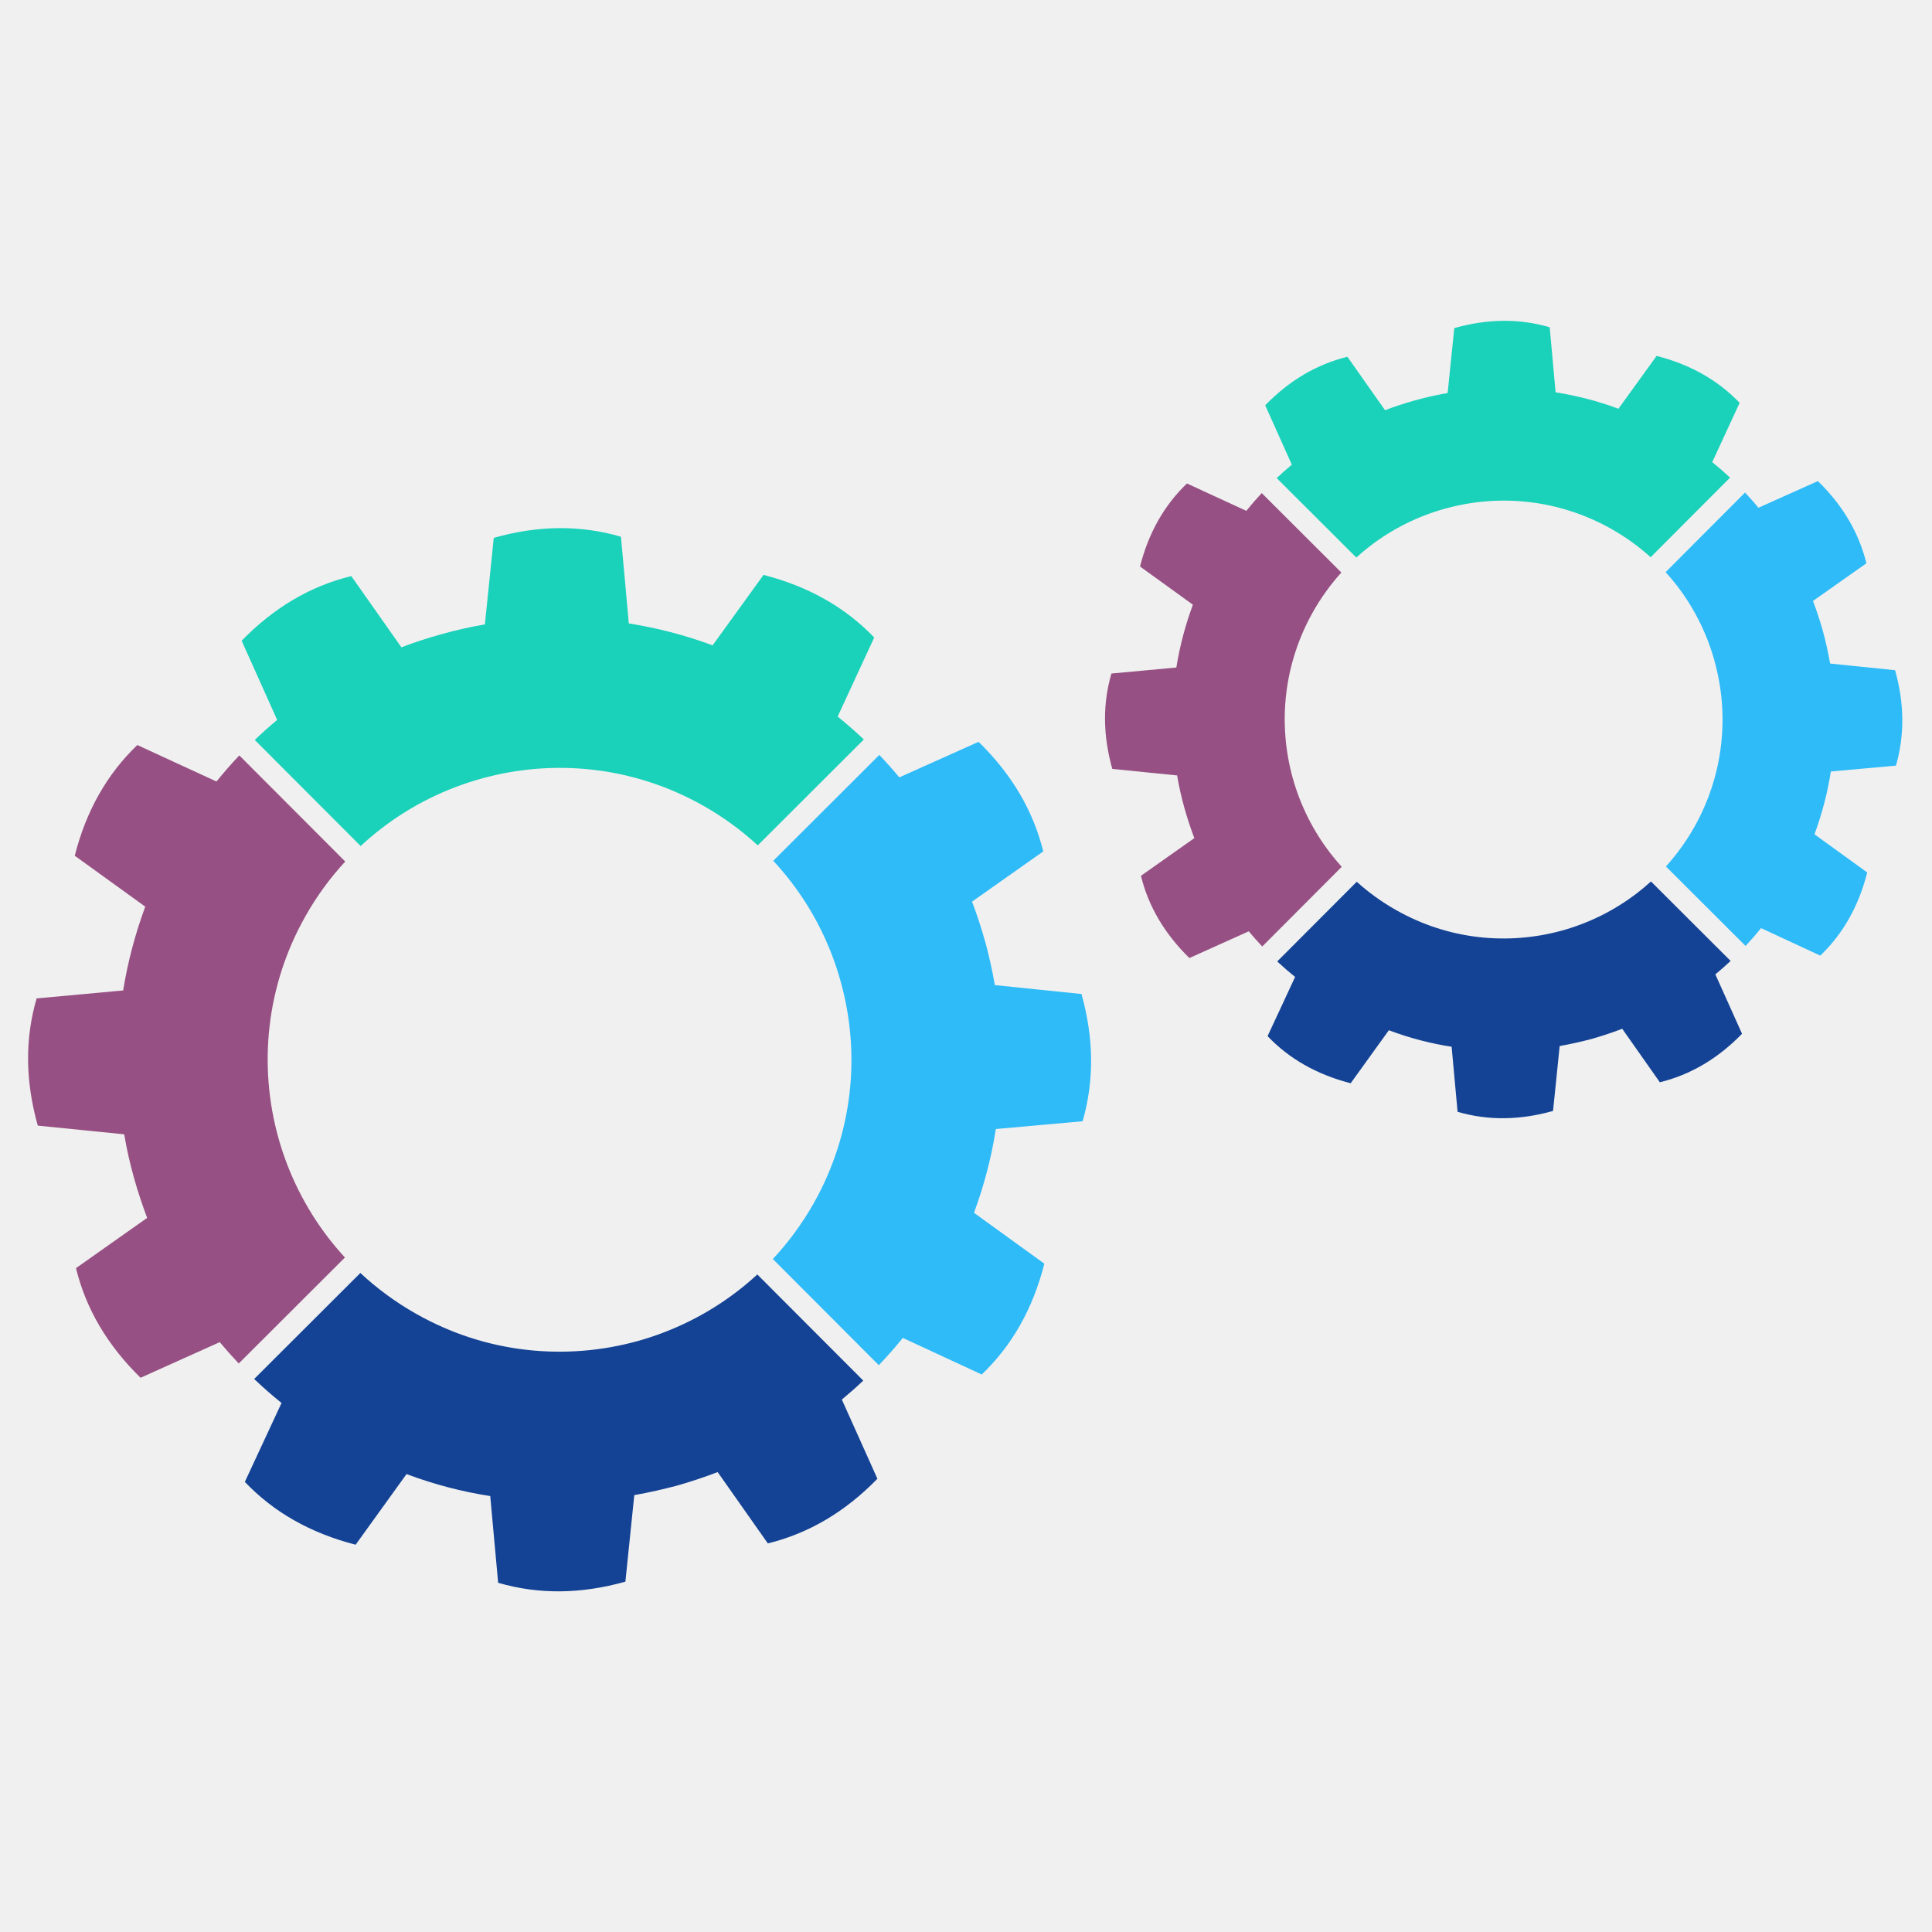
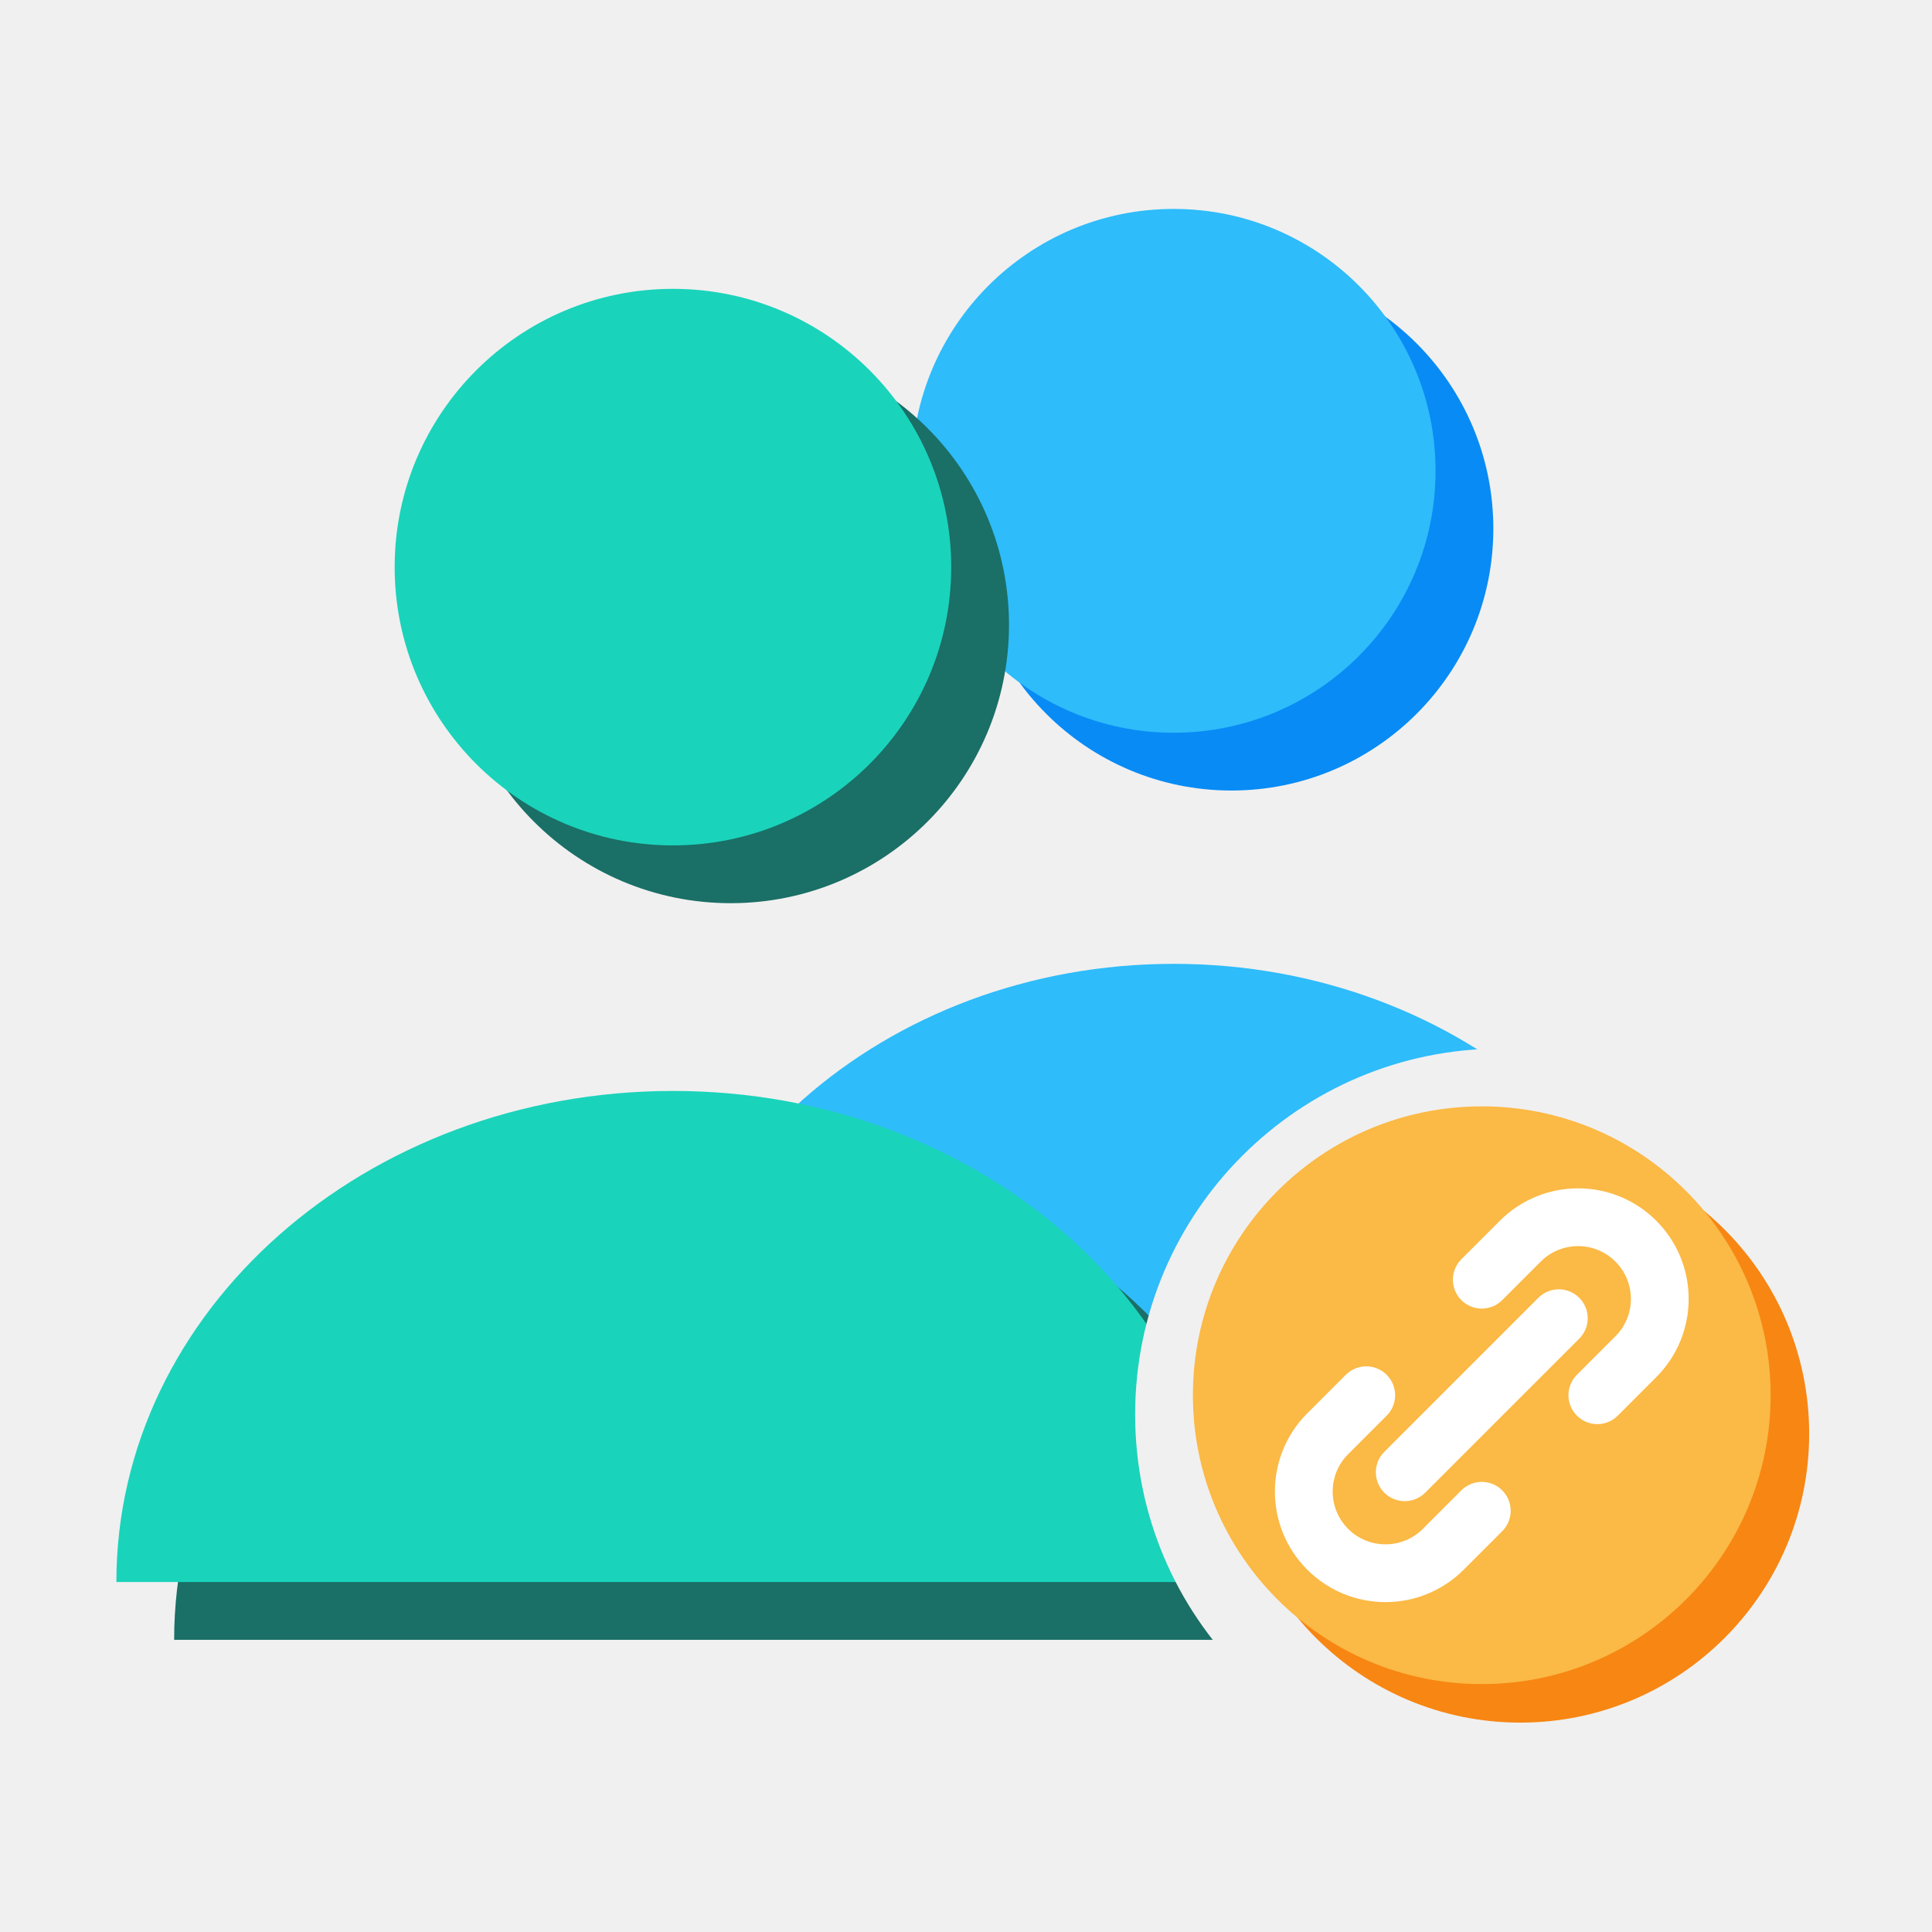
- <svg xmlns="http://www.w3.org/2000/svg" width="255" height="255" version="1.1" viewBox="1600 4050 8500 255">
-   <g id="rotite">
-     <g>
-       <path fill="#2ebbf8" d="M5298.75 4246.09c-43.7,-158.14 -117.69,-307.96 -219.33,-440.11 -24.23,-31.49 -50.03,-61.91 -77.42,-91.28l466.64 -465.78c30.63,32.07 59.95,65.02 87.92,98.73l174.32 -78.21 174.26 -78.15c73.06,70.95 133.06,146.59 180.44,226.99 47.39,80.32 82.06,165.34 104.29,255.03l-156.69 110.5 -156.62 110.56c10.89,28.7 21.13,57.89 30.76,87.19 9.63,29.37 18.67,58.94 27,88.65 8.7,31.49 16.5,63.09 23.56,94.97 7.07,31.88 13.34,63.97 19.01,96.3l190.62 19.69 190.56 19.53c27.39,97.69 41.46,193.12 42.25,286.45 0.78,93.34 -11.55,184.5 -37.29,273.33l-190.9 17.16 -190.88 17.16c-9.71,62.06 -22.51,123.9 -38.54,185.47 -16.04,61.52 -35.25,122.64 -57.5,183.04l154.71 111.94 154.71 111.94c-25.01,98.75 -60.52,188.7 -106.38,269.96 -45.88,81.18 -102.25,153.72 -169.04,217.54l-173.59 -80.45 -173.67 -80.45c-33.79,41.78 -68.96,81.7 -105.67,119.93l-466.04 -467.06c67.78,-72.67 128.18,-154.45 179.46,-244.61 87.11,-154.51 138.94,-319.32 157.95,-485.06 19.01,-165.75 5.2,-332.53 -39.01,-490.89l0.13 0z" />
-       <path fill="#1ad1ba" d="M4933.85 3646.77c-71.47,-65.88 -151.55,-124.69 -239.86,-174.58 -154.37,-87.19 -319.19,-139.07 -484.92,-158 -165.68,-19.09 -332.34,-5.28 -490.48,38.67 -158.34,43.69 -308.3,117.81 -440.58,219.52 -31.49,24.23 -61.91,50.03 -91.29,77.29l-465.93 -466.77c32.01,-30.56 64.96,-59.93 98.62,-87.92l-78.07 -174.25 -78.23 -174.26c70.95,-72.85 146.67,-133.06 227.12,-180.51 80.39,-47.39 165.54,-82.04 255.24,-103.82l110.37 156.69 110.22 156.62c28.91,-11.09 57.94,-21.39 87.26,-30.96 29.37,-9.51 58.99,-18.47 88.91,-26.8 31.6,-8.85 63.17,-16.82 94.97,-23.95 31.88,-7.2 63.82,-13.54 96.09,-19.14l19.55 -190.3 19.46 -190.43c98.15,-27.78 193.8,-42.04 286.99,-42.83 93.32,-0.65 184.22,11.94 272.6,37.81l17.36 190.69 17.21 190.82c62.12,9.76 124.1,22.69 185.62,38.67 61.5,16.03 122.63,35.17 183.15,57.76l112.02 -154.97 112 -154.99c98.49,25.22 188.31,60.86 269.5,106.74 81.05,45.87 153.59,102.1 217.43,168.7l-80.47 173.85 -80.38 173.93c39.85,32.15 78.34,65.86 115.18,100.85l-466.66 465.86z" />
-       <path fill="#975083" d="M3118.9 3717.87c-66.06,71.55 -125,151.74 -174.9,240.13 -87.21,154.24 -139.02,319 -158.02,484.6 -19.01,165.73 -5.22,332.59 38.75,490.95 44.15,158.08 118.34,307.91 220.05,440.04 22.92,29.71 47.2,58.54 72.82,86.35l-467.26 466.38c-28.91,-30.5 -56.69,-61.85 -83.62,-94l-174.11 78.41 -174.19 78.41c-72.67,-71.15 -132.87,-146.91 -180.27,-227.31 -47.32,-80.39 -82.04,-165.34 -103.82,-255.05l156.51 -110.56 156.54 -110.48c-10.94,-29.11 -21.26,-58.28 -30.89,-87.65 -9.77,-29.37 -18.73,-58.94 -27.06,-88.57 -8.72,-31.36 -16.84,-63.03 -24.02,-94.99 -7.2,-32.01 -13.53,-64.16 -19.01,-96.49l-190.04 -19.14 -190.09 -19.08c-27.65,-98.15 -41.83,-193.72 -42.7,-286.99 -0.86,-93.27 11.68,-184.14 37.55,-272.73l190.35 -17.55 190.43 -17.49c9.97,-62.1 23.03,-123.88 39.22,-185.34 16.22,-61.44 35.44,-122.5 57.94,-183.28l-155.05 -112.02 -155.11 -112.07c24.89,-98.28 60.26,-188.06 106.2,-269.24 45.8,-81.13 102.25,-153.72 169.04,-217.82l174.04 80.27 174.19 80.26c32.09,-39.8 65.75,-78.09 100.53,-114.78l465.99 466.85z" />
-       <path fill="#144395" d="M3185.42 5528.09c72.69,67.78 154.45,128.18 244.74,179.28 154.19,87.64 318.94,139.59 484.6,158.61 165.75,19.06 332.48,5.35 490.74,-38.35 158.36,-44.21 308.11,-118.47 440.13,-220.26 29.69,-22.9 58.54,-47.26 86.25,-72.8l466.19 466.98c-30.63,28.91 -62.04,56.69 -94.31,83.5l78.28 174.17 78.15 174.19c-70.96,72.93 -146.54,133.01 -226.86,180.4 -80.32,47.37 -165.34,82.04 -255.11,104.08l-110.43 -156.96 -110.43 -156.9c-28.85,11.09 -57.94,21.59 -87.26,31.28 -29.3,9.78 -58.86,18.95 -88.63,27.54 -31.43,8.38 -63.31,16.17 -95.12,23.35 -31.81,7.07 -63.95,13.55 -95.78,19.21l-19.53 190.3 -19.54 190.41c-97.81,27.52 -193.67,41.72 -286.93,42.59 -93.25,0.78 -184.35,-11.69 -272.92,-37.63l-17.42 -190.69 -17.36 -190.82c-62.3,-9.56 -124.16,-22.51 -185.6,-38.61 -61.39,-16.09 -122.44,-35.51 -182.7,-58.15l-112.02 155.38 -111.87 155.37c-98.68,-25.28 -188.65,-60.92 -269.83,-106.85 -81.39,-46.01 -153.93,-102.51 -217.67,-169.51l80.71 -173.59 80.74 -173.65c-42.06,-33.79 -82.12,-68.98 -120.4,-105.54l467.17 -466.32z" />
+ <svg xmlns="http://www.w3.org/2000/svg" width="256" height="256" viewBox="0 0 100 100">
+   <g transform="translate(0.94,-3.54) scale(0.9968)">
+     <defs>
+       <mask id="cut" maskUnits="userSpaceOnUse" x="-20" y="-20" width="140" height="140">
+         <rect x="-20" y="-20" width="140" height="140" fill="#fff" />
+         <circle cx="77" cy="77" r="19" fill="#000" />
+       </mask>
+     </defs>
+     <g mask="url(#cut)">
+       <g transform="translate(3,3)" fill="#088BF5">
+         <circle cx="60" cy="28.0" r="13.6" />
+         <path d="M32.8,77.6 a27.2,24.0 0 0 1 54.4,0z" />
+       </g>
+       <g fill="#2EBCFA">
+         <circle cx="60" cy="28.0" r="13.6" />
+         <path d="M32.8,77.6 a27.2,24.0 0 0 1 54.4,0z" />
+       </g>
+       <g transform="translate(3,3)" fill="#1A6F66">
+         <circle cx="34" cy="33.0" r="14.45" />
+         <path d="M5.1,85.7 a28.9,25.5 0 0 1 57.8,0z" />
+       </g>
+       <g fill="#1AD3BB">
+         <circle cx="34" cy="33.0" r="14.45" />
+         <path d="M5.1,85.7 a28.9,25.5 0 0 1 57.8,0z" />
+       </g>
    </g>
-     <g>
-       <path fill="#2ebbf8" d="M9143.11 2835.19c-32.72,-118.55 -88.24,-231.01 -164.48,-330.08 -15.9,-20.68 -32.8,-40.86 -50.56,-60.34l349.35 -350.21c20.54,21.78 40.26,44.02 59.08,66.79l130.69 -58.67 130.74 -58.54c54.78,53.12 99.74,109.96 135.31,170.15 35.51,60.26 61.52,124.03 78.22,191.35l-117.5 82.85 -117.56 82.89c8.2,21.59 15.92,43.44 23.11,65.43 7.2,21.97 14,44.16 20.26,66.46 6.47,23.63 12.35,47.39 17.63,71.28 5.35,23.89 10.1,47.99 14.33,72.28l142.96 14.65 142.89 14.65c20.52,73.21 31.09,144.81 31.75,214.92 0.53,69.96 -8.77,138.34 -27.99,204.87l-143.22 12.93 -143.17 12.87c-7.18,46.53 -16.89,92.93 -28.91,139.15 -12.01,46.14 -26.4,91.94 -43.16,137.29l116.09 83.88 116.04 83.97c-18.74,74.11 -45.41,141.5 -79.8,202.43 -34.44,60.94 -76.64,115.38 -126.72,163.3l-130.3 -60.4 -130.22 -60.45c-21.93,27.19 -44.62,53.26 -68.2,78.41l-350.4 -349.76c46.72,-51.68 88.57,-109.23 124.4,-172.34 65.35,-115.91 104.23,-239.52 118.41,-363.81 14.33,-124.35 4.02,-249.37 -29.17,-368.17l0.06 0z" />
-       <path fill="#1ad1ba" d="M8862.09 2379.03c-51.68,-46.74 -109.3,-88.57 -172.47,-124.29 -115.91,-65.33 -239.47,-104.29 -363.76,-118.47 -124.29,-14.33 -249.24,-3.89 -367.84,29.04 -118.81,32.74 -231.27,88.31 -330.49,164.61 -20.71,15.98 -40.85,32.74 -60.32,50.5l-350.28 -349.56c21.65,-20.39 43.89,-40.07 66.66,-58.94l-58.67 -130.76 -58.54 -130.61c53.19,-54.73 110.03,-99.8 170.35,-135.39 60.26,-35.57 124.16,-61.57 191.34,-77.94l82.78 117.55 82.77 117.48c21.57,-8.31 43.43,-16.04 65.41,-23.24 22.04,-7.19 44.21,-13.85 66.72,-20.13 23.57,-6.58 47.39,-12.59 71.23,-17.94 23.81,-5.35 47.91,-10.03 72.01,-14.33l14.65 -142.76 14.65 -142.78c73.59,-20.86 145.34,-31.49 215.3,-32.07 69.85,-0.6 138.1,8.91 204.43,28.31l13 143.04 12.87 143.02c46.59,7.47 93.06,17.1 139.2,29.11 46.19,11.96 92.01,26.34 137.42,43.3l84.03 -116.3 83.95 -116.15c73.92,18.94 141.31,45.6 202.18,79.98 60.79,34.46 115.18,76.64 163.02,126.46l-60.32 130.5 -60.34 130.43c27.07,21.78 53.21,44.55 78.49,68.18l-349.43 350.16z" />
-       <path fill="#975083" d="M7501.39 2446.38c-46.81,51.75 -88.65,109.43 -124.42,172.67 -65.35,115.7 -104.23,239.26 -118.49,363.55 -14.26,124.27 -3.89,249.37 29.06,368.1 33.13,118.68 88.7,231.01 165.07,330.08 15.91,20.73 32.72,40.81 50.48,60.34l-349.74 350.6c-20.47,-21.7 -40.26,-43.95 -59.35,-66.85l-130.56 58.81 -130.69 58.8c-54.52,-53.32 -99.59,-110.22 -135.18,-170.56 -35.51,-60.24 -61.5,-124.01 -77.87,-191.27l117.42 -82.9 117.41 -82.83c-8.25,-21.78 -15.96,-43.7 -23.22,-65.74 -7.26,-21.98 -13.99,-44.16 -20.26,-66.46 -6.61,-23.44 -12.61,-47.26 -18.02,-71.23 -5.35,-23.95 -10.18,-48.04 -14.2,-72.46l-142.57 -14.26 -142.63 -14.33c-20.68,-73.53 -31.36,-145.28 -32.01,-215.24 -0.6,-69.9 8.77,-138.15 28.23,-204.48l142.78 -13.21 142.78 -13.14c7.44,-46.53 17.29,-92.85 29.37,-138.94 12.14,-46.2 26.59,-91.94 43.43,-137.48l-116.24 -84.08 -116.3 -83.97c18.62,-73.8 45.22,-141.11 79.61,-201.98 34.39,-60.84 76.69,-115.31 126.8,-163.35l130.61 60.26 130.5 60.19c21.83,-27 44.47,-53 67.92,-78.15l350.29 349.5z" />
-       <path fill="#144395" d="M7569.14 3806.89c51.68,46.72 109.3,88.5 172.52,124.22 115.65,65.72 239.13,104.74 363.42,119.07 124.29,14.26 249.31,3.97 368.11,-28.85 118.73,-33.13 231.07,-88.91 330.08,-165.21 20.73,-15.96 40.79,-32.8 60.26,-50.63l350.47 349.7c-21.78,20.45 -44.21,40.13 -67.11,59.2l58.68 130.63 58.67 130.69c-53.27,54.65 -109.9,99.8 -170.17,135.29 -60.32,35.51 -124.01,61.52 -191.4,78.09l-82.78 -117.76 -82.83 -117.69c-21.65,8.38 -43.5,16.19 -65.41,23.44 -22.06,7.39 -44.23,14.19 -66.48,20.66 -23.63,6.32 -47.45,12.14 -71.42,17.49 -23.89,5.33 -47.86,10.16 -71.88,14.39l-14.52 142.76 -14.65 142.83c-73.4,20.67 -145.21,31.3 -215.24,31.96 -69.96,0.65 -138.21,-8.78 -204.69,-28.2l-13.13 -143.09 -13.06 -143.09c-46.66,-7.19 -93.06,-16.89 -139.15,-28.91 -46.01,-12.15 -91.81,-26.66 -137.01,-43.71l-84.03 116.58 -83.97 116.56c-73.92,-18.95 -141.44,-45.75 -202.37,-80.21 -60.98,-34.52 -115.37,-76.82 -163.22,-127.11l60.6 -130.22 60.51 -130.16c-27.24,-21.91 -53.46,-44.7 -78.68,-68.13l349.84 -350.6z" />
-     </g>
+     <circle cx="78" cy="78" r="15" fill="#F78613" />
+     <circle cx="76" cy="76" r="15" fill="#FBB945" />
+     <path d="M72,80 l8,-8 M70,76 l-2,2 a4,4 0 0 0 6,6 l2,-2 M82,76 l2,-2 a4,4 0 0 0 -6,-6 l-2,2" fill="none" stroke="#FFFFFF" stroke-width="3" stroke-linecap="round" stroke-linejoin="round" />
  </g>
</svg>
